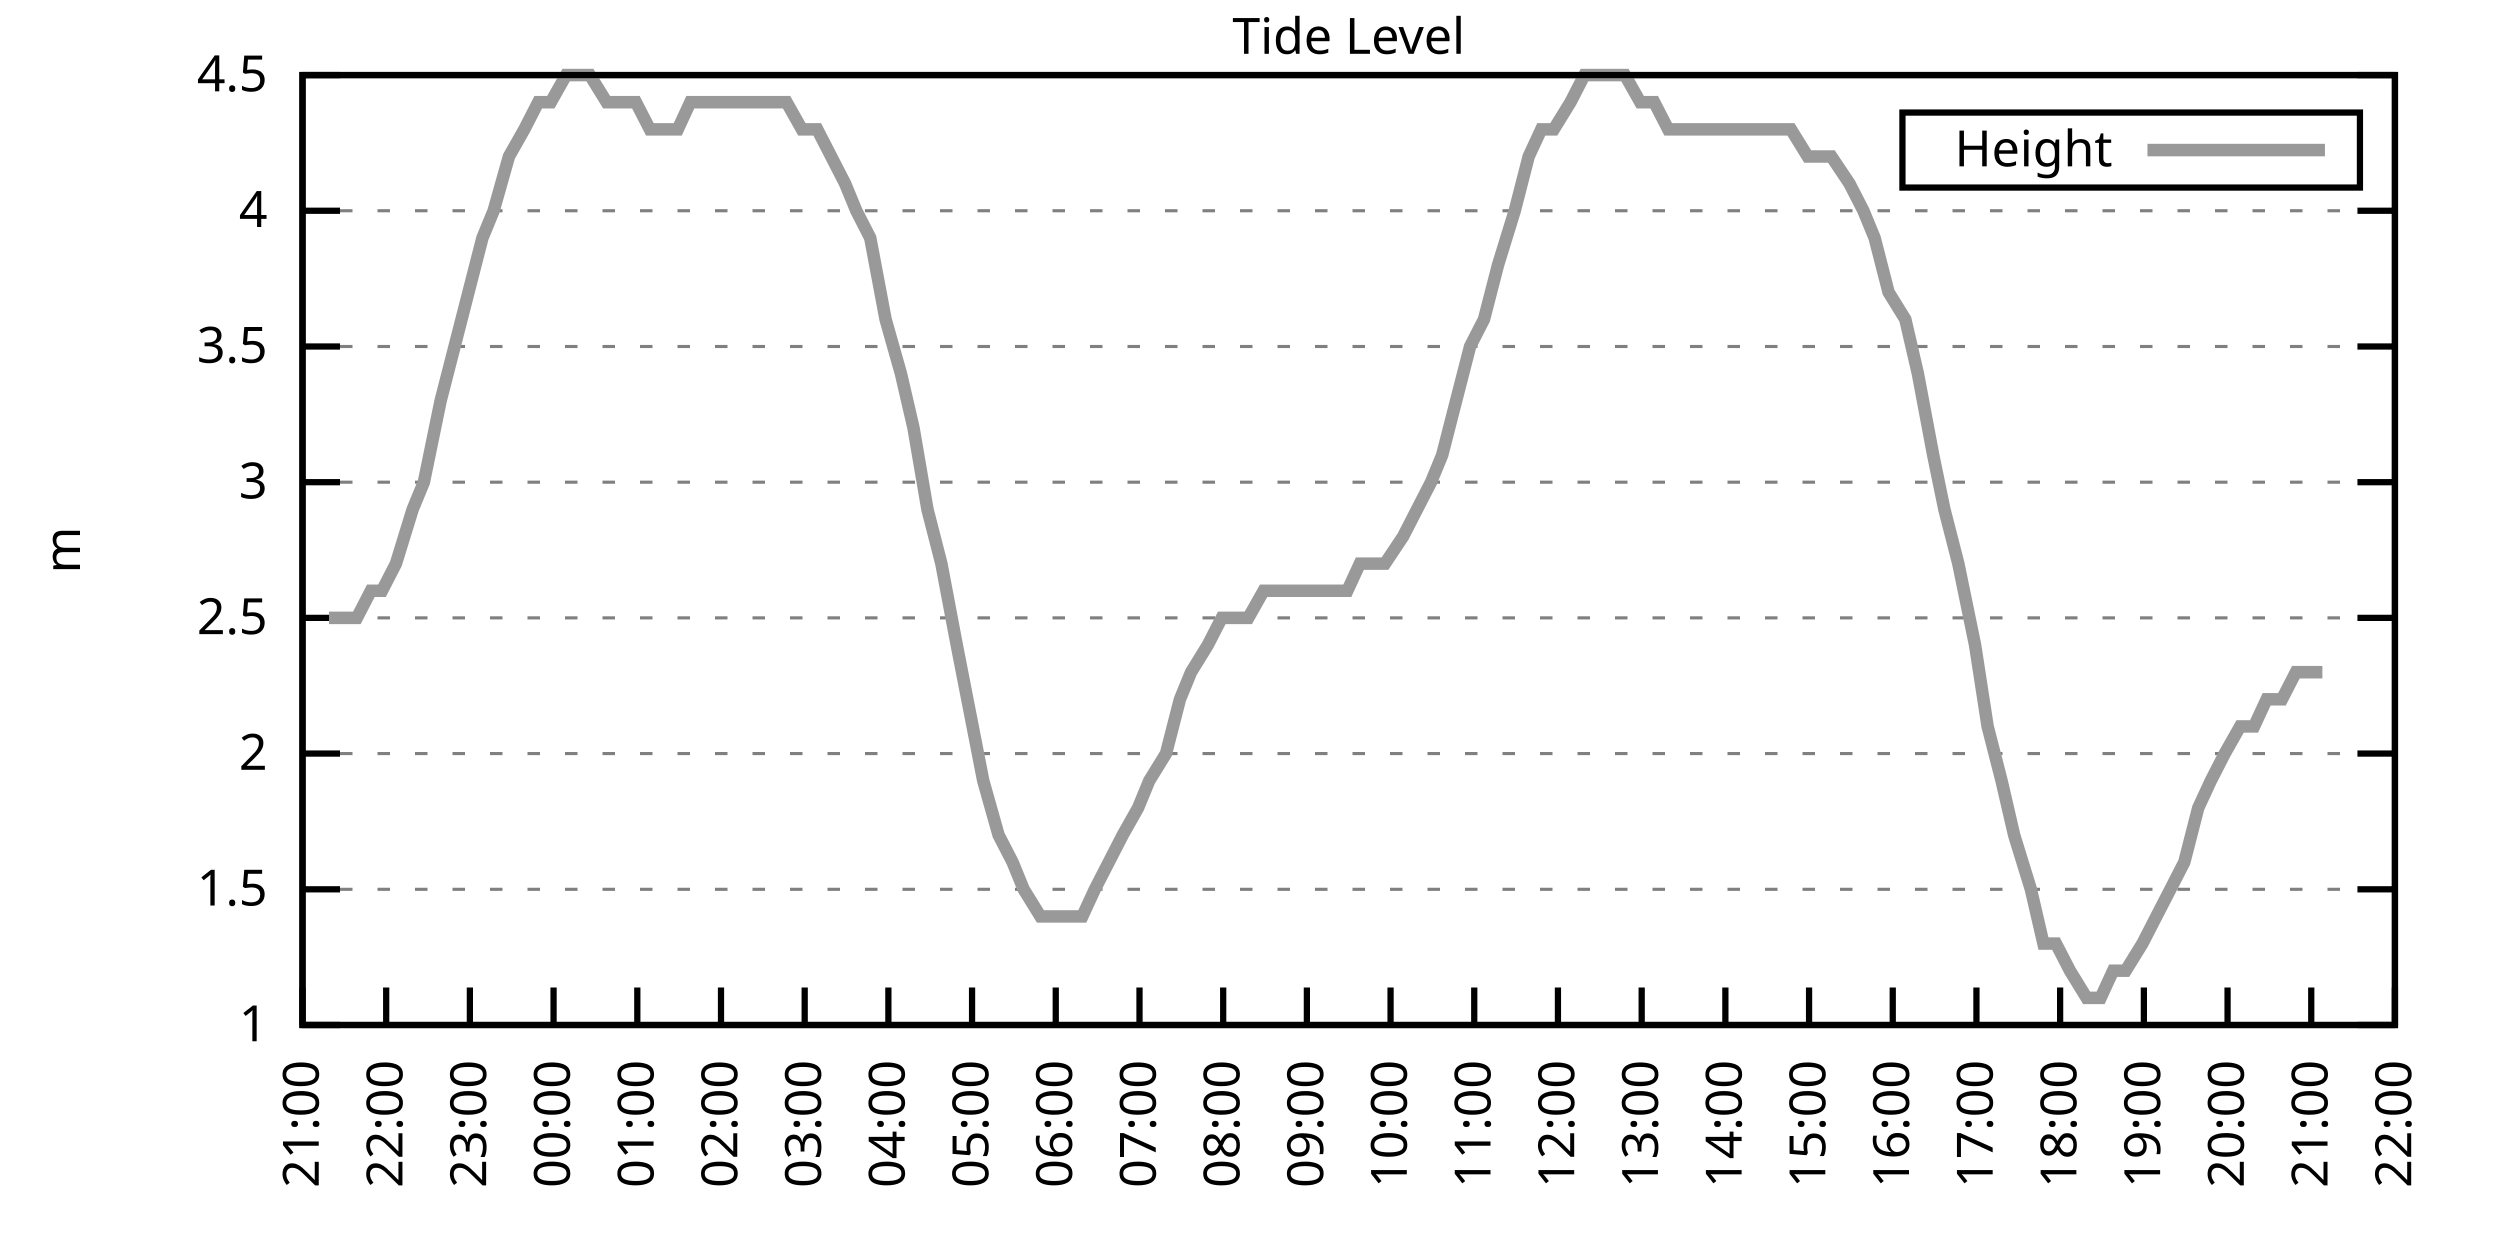
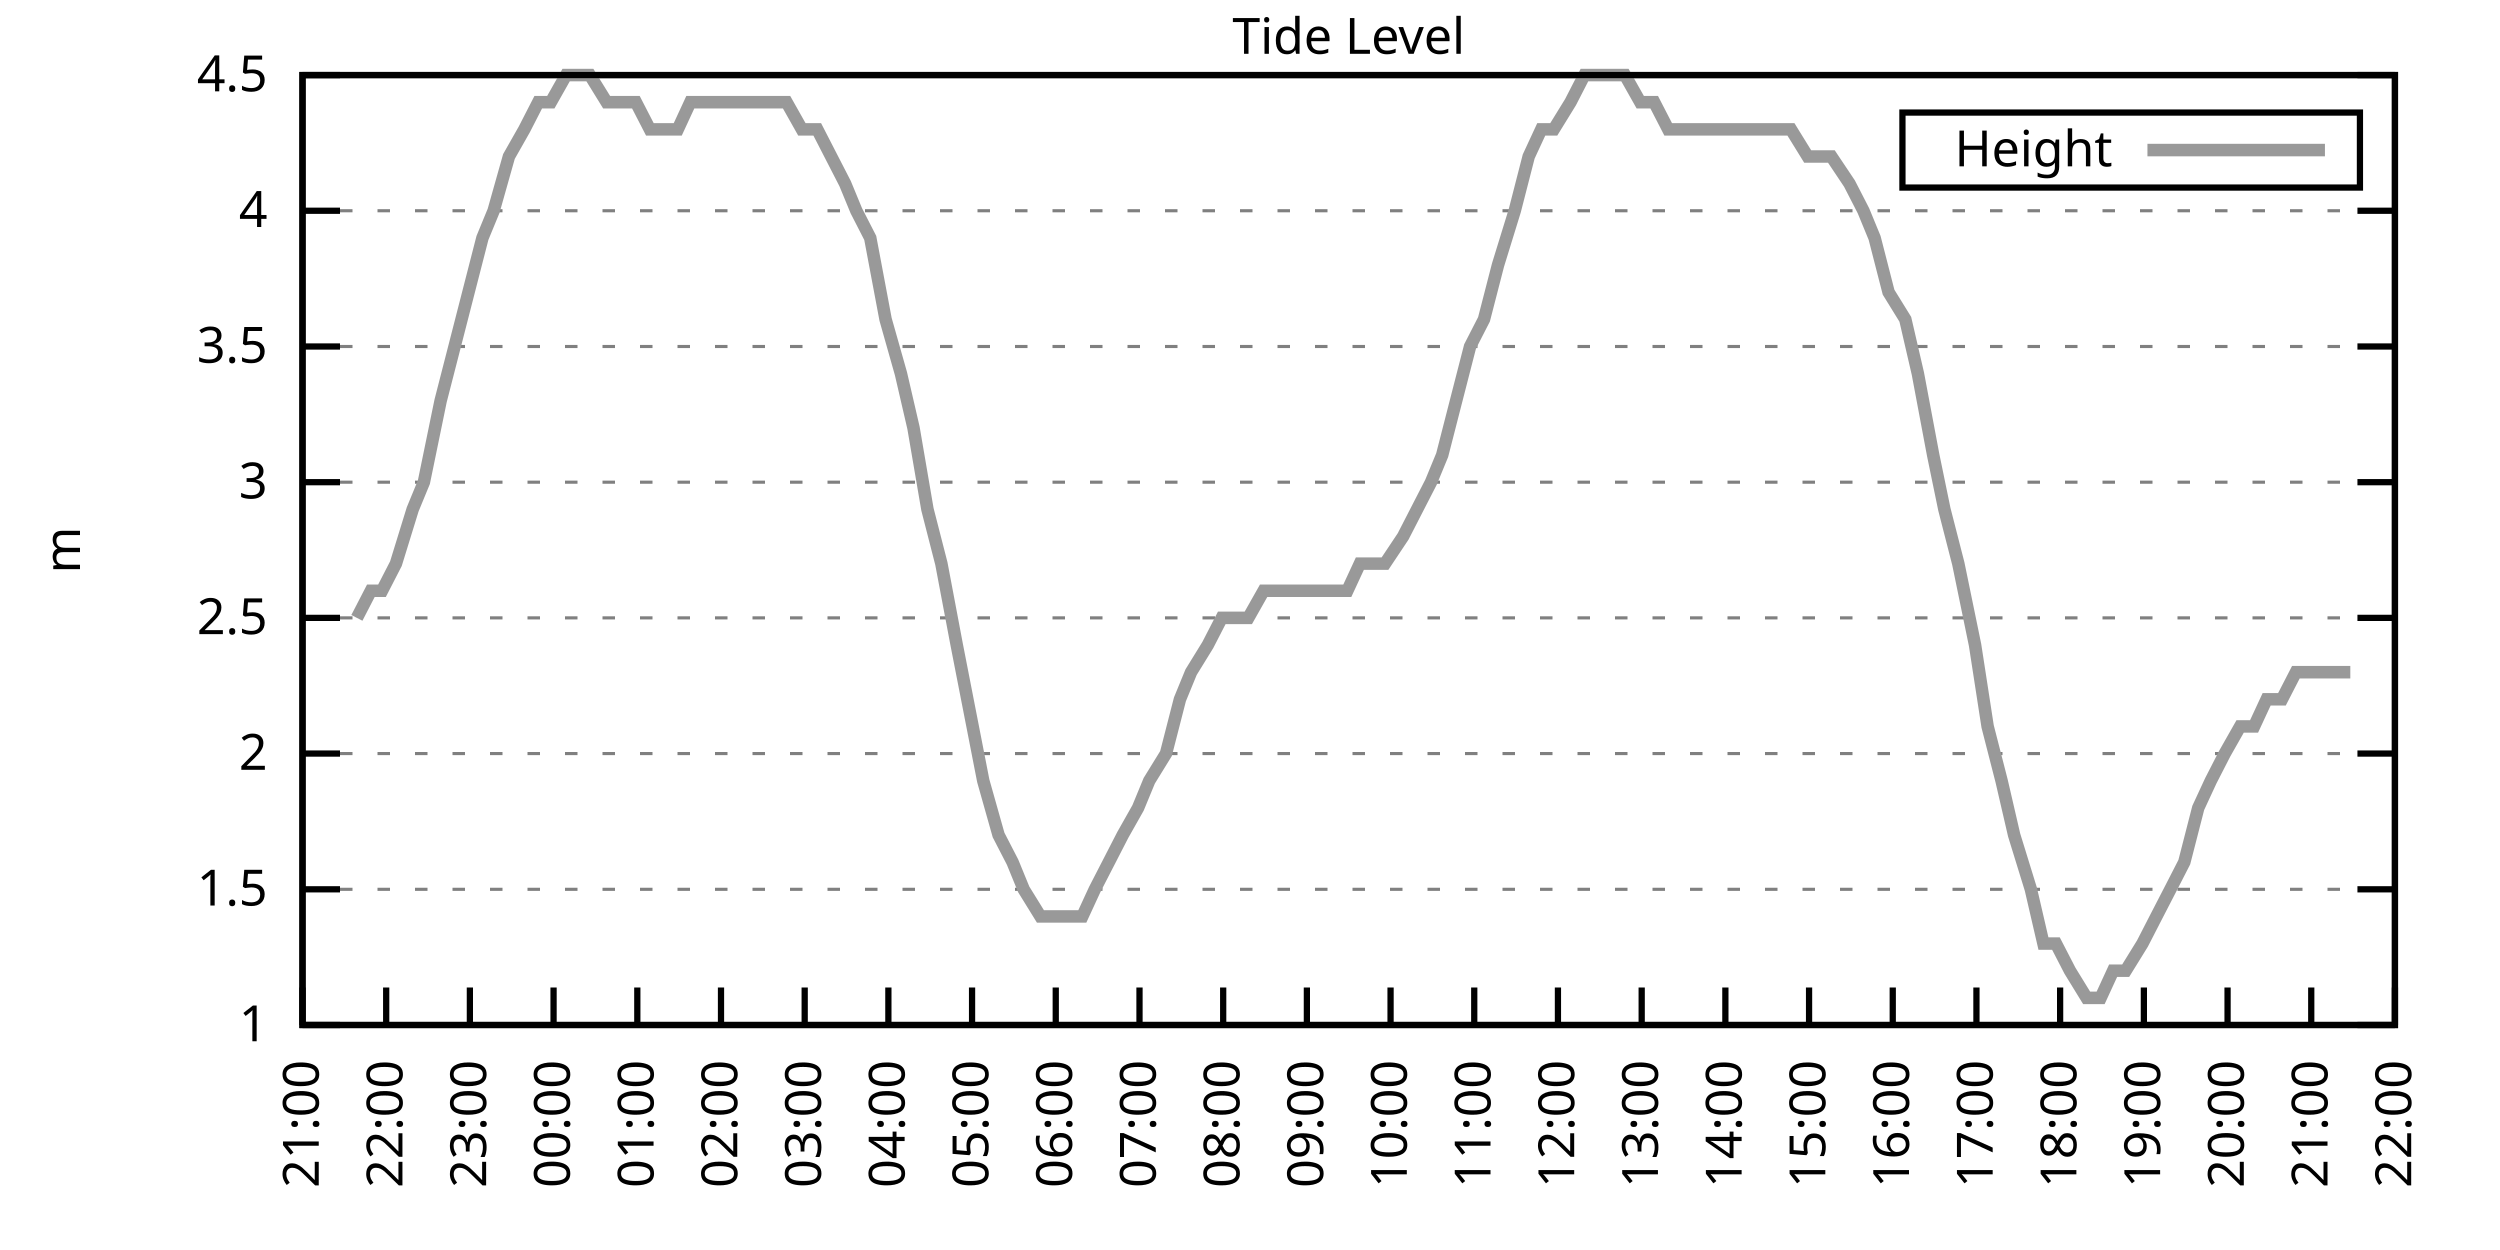
<svg xmlns="http://www.w3.org/2000/svg" xmlns:xlink="http://www.w3.org/1999/xlink" width="400" height="200" viewBox="0 0 400 200">
  <g id="gnuplot_canvas">
    <rect x="0" y="0" width="400" height="200" fill="none" />
    <defs>
      <circle id="gpDot" r="0.5" stroke-width="0.5" stroke="currentColor" />
      <path id="gpPt0" stroke-width="0.333" stroke="currentColor" d="M-1,0 h2 M0,-1 v2" />
      <path id="gpPt1" stroke-width="0.333" stroke="currentColor" d="M-1,-1 L1,1 M1,-1 L-1,1" />
      <path id="gpPt2" stroke-width="0.333" stroke="currentColor" d="M-1,0 L1,0 M0,-1 L0,1 M-1,-1 L1,1 M-1,1 L1,-1" />
      <rect id="gpPt3" stroke-width="0.333" stroke="currentColor" x="-1" y="-1" width="2" height="2" />
      <rect id="gpPt4" stroke-width="0.333" stroke="currentColor" fill="currentColor" x="-1" y="-1" width="2" height="2" />
      <circle id="gpPt5" stroke-width="0.333" stroke="currentColor" cx="0" cy="0" r="1" />
      <use xlink:href="#gpPt5" id="gpPt6" fill="currentColor" stroke="none" />
      <path id="gpPt7" stroke-width="0.333" stroke="currentColor" d="M0,-1.33 L-1.33,0.67 L1.33,0.67 z" />
      <use xlink:href="#gpPt7" id="gpPt8" fill="currentColor" stroke="none" />
      <use xlink:href="#gpPt7" id="gpPt9" stroke="currentColor" transform="rotate(180)" />
      <use xlink:href="#gpPt9" id="gpPt10" fill="currentColor" stroke="none" />
      <use xlink:href="#gpPt3" id="gpPt11" stroke="currentColor" transform="rotate(45)" />
      <use xlink:href="#gpPt11" id="gpPt12" fill="currentColor" stroke="none" />
      <path id="gpPt13" stroke-width="0.333" stroke="currentColor" d="M0,1.330 L1.265,0.411 L0.782,-1.067 L-0.782,-1.076 L-1.265,0.411 z" />
      <use xlink:href="#gpPt13" id="gpPt14" fill="currentColor" stroke="none" />
      <filter id="textbox" filterUnits="objectBoundingBox" x="0" y="0" height="1" width="1">
        <feFlood flood-color="white" flood-opacity="1" result="bgnd" />
        <feComposite in="SourceGraphic" in2="bgnd" operator="atop" />
      </filter>
      <filter id="greybox" filterUnits="objectBoundingBox" x="0" y="0" height="1" width="1">
        <feFlood flood-color="lightgrey" flood-opacity="1" result="grey" />
        <feComposite in="SourceGraphic" in2="grey" operator="atop" />
      </filter>
    </defs>
    <g fill="none" color="white" stroke="currentColor" stroke-width="1.00" stroke-linecap="butt" stroke-linejoin="miter">
</g>
    <g fill="none" color="black" stroke="currentColor" stroke-width="1.00" stroke-linecap="butt" stroke-linejoin="miter">
      <g stroke="none" shape-rendering="crispEdges">
        <polygon fill="rgb(255, 255, 255)" points="48.40,164.00 383.18,164.00 383.18,12.02 48.40,12.02 " />
      </g>
    </g>
    <g fill="none" color="black" stroke="currentColor" stroke-width="1.00" stroke-linecap="butt" stroke-linejoin="miter">
</g>
    <g fill="none" color="black" stroke="black" stroke-width="0.50" stroke-linecap="butt" stroke-linejoin="miter">
</g>
    <g fill="none" color="gray" stroke="currentColor" stroke-width="0.50" stroke-linecap="butt" stroke-linejoin="miter">
      <path stroke="gray" stroke-dasharray="2,4" class="gridline" d="M48.40,164.00 L383.19,164.00  " />
    </g>
    <g fill="none" color="gray" stroke="gray" stroke-width="1.00" stroke-linecap="butt" stroke-linejoin="miter">
</g>
    <g fill="none" color="black" stroke="currentColor" stroke-width="1.00" stroke-linecap="butt" stroke-linejoin="miter">
      <path stroke="black" d="M48.40,164.00 L54.40,164.00 M383.19,164.00 L377.19,164.00  " />
      <g transform="translate(42.80,166.60)" stroke="none" fill="black" font-family="Sans" font-size="8.00" text-anchor="end">
        <text>
          <tspan font-family="Sans"> 1</tspan>
        </text>
      </g>
    </g>
    <g fill="none" color="black" stroke="currentColor" stroke-width="1.00" stroke-linecap="butt" stroke-linejoin="miter">
</g>
    <g fill="none" color="black" stroke="black" stroke-width="0.50" stroke-linecap="butt" stroke-linejoin="miter">
</g>
    <g fill="none" color="gray" stroke="currentColor" stroke-width="0.50" stroke-linecap="butt" stroke-linejoin="miter">
      <path stroke="gray" stroke-dasharray="2,4" class="gridline" d="M48.40,142.29 L383.19,142.29  " />
    </g>
    <g fill="none" color="gray" stroke="gray" stroke-width="1.00" stroke-linecap="butt" stroke-linejoin="miter">
</g>
    <g fill="none" color="black" stroke="currentColor" stroke-width="1.00" stroke-linecap="butt" stroke-linejoin="miter">
      <path stroke="black" d="M48.40,142.29 L54.40,142.29 M383.19,142.29 L377.19,142.29  " />
      <g transform="translate(42.80,144.89)" stroke="none" fill="black" font-family="Sans" font-size="8.00" text-anchor="end">
        <text>
          <tspan font-family="Sans"> 1.5</tspan>
        </text>
      </g>
    </g>
    <g fill="none" color="black" stroke="currentColor" stroke-width="1.00" stroke-linecap="butt" stroke-linejoin="miter">
</g>
    <g fill="none" color="black" stroke="black" stroke-width="0.50" stroke-linecap="butt" stroke-linejoin="miter">
</g>
    <g fill="none" color="gray" stroke="currentColor" stroke-width="0.50" stroke-linecap="butt" stroke-linejoin="miter">
      <path stroke="gray" stroke-dasharray="2,4" class="gridline" d="M48.40,120.57 L383.19,120.57  " />
    </g>
    <g fill="none" color="gray" stroke="gray" stroke-width="1.00" stroke-linecap="butt" stroke-linejoin="miter">
</g>
    <g fill="none" color="black" stroke="currentColor" stroke-width="1.00" stroke-linecap="butt" stroke-linejoin="miter">
      <path stroke="black" d="M48.40,120.57 L54.40,120.57 M383.19,120.57 L377.19,120.57  " />
      <g transform="translate(42.80,123.17)" stroke="none" fill="black" font-family="Sans" font-size="8.00" text-anchor="end">
        <text>
          <tspan font-family="Sans"> 2</tspan>
        </text>
      </g>
    </g>
    <g fill="none" color="black" stroke="currentColor" stroke-width="1.00" stroke-linecap="butt" stroke-linejoin="miter">
</g>
    <g fill="none" color="black" stroke="black" stroke-width="0.50" stroke-linecap="butt" stroke-linejoin="miter">
</g>
    <g fill="none" color="gray" stroke="currentColor" stroke-width="0.50" stroke-linecap="butt" stroke-linejoin="miter">
      <path stroke="gray" stroke-dasharray="2,4" class="gridline" d="M48.40,98.86 L383.19,98.86  " />
    </g>
    <g fill="none" color="gray" stroke="gray" stroke-width="1.00" stroke-linecap="butt" stroke-linejoin="miter">
</g>
    <g fill="none" color="black" stroke="currentColor" stroke-width="1.00" stroke-linecap="butt" stroke-linejoin="miter">
      <path stroke="black" d="M48.40,98.86 L54.40,98.86 M383.19,98.86 L377.19,98.86  " />
      <g transform="translate(42.80,101.46)" stroke="none" fill="black" font-family="Sans" font-size="8.00" text-anchor="end">
        <text>
          <tspan font-family="Sans"> 2.5</tspan>
        </text>
      </g>
    </g>
    <g fill="none" color="black" stroke="currentColor" stroke-width="1.00" stroke-linecap="butt" stroke-linejoin="miter">
</g>
    <g fill="none" color="black" stroke="black" stroke-width="0.50" stroke-linecap="butt" stroke-linejoin="miter">
</g>
    <g fill="none" color="gray" stroke="currentColor" stroke-width="0.50" stroke-linecap="butt" stroke-linejoin="miter">
      <path stroke="gray" stroke-dasharray="2,4" class="gridline" d="M48.40,77.15 L383.19,77.15  " />
    </g>
    <g fill="none" color="gray" stroke="gray" stroke-width="1.00" stroke-linecap="butt" stroke-linejoin="miter">
</g>
    <g fill="none" color="black" stroke="currentColor" stroke-width="1.00" stroke-linecap="butt" stroke-linejoin="miter">
      <path stroke="black" d="M48.40,77.15 L54.40,77.15 M383.19,77.15 L377.19,77.15  " />
      <g transform="translate(42.80,79.75)" stroke="none" fill="black" font-family="Sans" font-size="8.00" text-anchor="end">
        <text>
          <tspan font-family="Sans"> 3</tspan>
        </text>
      </g>
    </g>
    <g fill="none" color="black" stroke="currentColor" stroke-width="1.00" stroke-linecap="butt" stroke-linejoin="miter">
</g>
    <g fill="none" color="black" stroke="black" stroke-width="0.50" stroke-linecap="butt" stroke-linejoin="miter">
</g>
    <g fill="none" color="gray" stroke="currentColor" stroke-width="0.50" stroke-linecap="butt" stroke-linejoin="miter">
      <path stroke="gray" stroke-dasharray="2,4" class="gridline" d="M48.40,55.44 L383.19,55.44  " />
    </g>
    <g fill="none" color="gray" stroke="gray" stroke-width="1.00" stroke-linecap="butt" stroke-linejoin="miter">
</g>
    <g fill="none" color="black" stroke="currentColor" stroke-width="1.00" stroke-linecap="butt" stroke-linejoin="miter">
      <path stroke="black" d="M48.40,55.44 L54.40,55.44 M383.19,55.44 L377.19,55.44  " />
      <g transform="translate(42.80,58.04)" stroke="none" fill="black" font-family="Sans" font-size="8.00" text-anchor="end">
        <text>
          <tspan font-family="Sans"> 3.5</tspan>
        </text>
      </g>
    </g>
    <g fill="none" color="black" stroke="currentColor" stroke-width="1.00" stroke-linecap="butt" stroke-linejoin="miter">
</g>
    <g fill="none" color="black" stroke="black" stroke-width="0.50" stroke-linecap="butt" stroke-linejoin="miter">
</g>
    <g fill="none" color="gray" stroke="currentColor" stroke-width="0.50" stroke-linecap="butt" stroke-linejoin="miter">
      <path stroke="gray" stroke-dasharray="2,4" class="gridline" d="M48.40,33.72 L383.19,33.72  " />
    </g>
    <g fill="none" color="gray" stroke="gray" stroke-width="1.00" stroke-linecap="butt" stroke-linejoin="miter">
</g>
    <g fill="none" color="black" stroke="currentColor" stroke-width="1.00" stroke-linecap="butt" stroke-linejoin="miter">
      <path stroke="black" d="M48.40,33.72 L54.40,33.72 M383.19,33.72 L377.19,33.72  " />
      <g transform="translate(42.80,36.32)" stroke="none" fill="black" font-family="Sans" font-size="8.00" text-anchor="end">
        <text>
          <tspan font-family="Sans"> 4</tspan>
        </text>
      </g>
    </g>
    <g fill="none" color="black" stroke="currentColor" stroke-width="1.00" stroke-linecap="butt" stroke-linejoin="miter">
</g>
    <g fill="none" color="black" stroke="black" stroke-width="0.50" stroke-linecap="butt" stroke-linejoin="miter">
</g>
    <g fill="none" color="gray" stroke="currentColor" stroke-width="0.50" stroke-linecap="butt" stroke-linejoin="miter">
      <path stroke="gray" stroke-dasharray="2,4" class="gridline" d="M48.40,12.01 L383.19,12.01  " />
    </g>
    <g fill="none" color="gray" stroke="gray" stroke-width="1.00" stroke-linecap="butt" stroke-linejoin="miter">
</g>
    <g fill="none" color="black" stroke="currentColor" stroke-width="1.00" stroke-linecap="butt" stroke-linejoin="miter">
      <path stroke="black" d="M48.40,12.01 L54.40,12.01 M383.19,12.01 L377.19,12.01  " />
      <g transform="translate(42.80,14.61)" stroke="none" fill="black" font-family="Sans" font-size="8.00" text-anchor="end">
        <text>
          <tspan font-family="Sans"> 4.5</tspan>
        </text>
      </g>
    </g>
    <g fill="none" color="black" stroke="currentColor" stroke-width="1.00" stroke-linecap="butt" stroke-linejoin="miter">
      <path stroke="black" d="M48.40,164.00 L48.40,158.00  " />
      <g transform="translate(51.00,169.60) rotate(270.00)" stroke="none" fill="black" font-family="Sans" font-size="8.00" text-anchor="end">
        <text>
          <tspan font-family="Sans">21:00</tspan>
        </text>
      </g>
    </g>
    <g fill="none" color="black" stroke="currentColor" stroke-width="1.00" stroke-linecap="butt" stroke-linejoin="miter">
      <path stroke="black" d="M61.79,164.00 L61.79,158.00  " />
      <g transform="translate(64.39,169.60) rotate(270.00)" stroke="none" fill="black" font-family="Sans" font-size="8.00" text-anchor="end">
        <text>
          <tspan font-family="Sans">22:00</tspan>
        </text>
      </g>
    </g>
    <g fill="none" color="black" stroke="currentColor" stroke-width="1.00" stroke-linecap="butt" stroke-linejoin="miter">
      <path stroke="black" d="M75.18,164.00 L75.18,158.00  " />
      <g transform="translate(77.78,169.60) rotate(270.00)" stroke="none" fill="black" font-family="Sans" font-size="8.00" text-anchor="end">
        <text>
          <tspan font-family="Sans">23:00</tspan>
        </text>
      </g>
    </g>
    <g fill="none" color="black" stroke="currentColor" stroke-width="1.00" stroke-linecap="butt" stroke-linejoin="miter">
      <path stroke="black" d="M88.57,164.00 L88.57,158.00  " />
      <g transform="translate(91.17,169.60) rotate(270.00)" stroke="none" fill="black" font-family="Sans" font-size="8.00" text-anchor="end">
        <text>
          <tspan font-family="Sans">00:00</tspan>
        </text>
      </g>
    </g>
    <g fill="none" color="black" stroke="currentColor" stroke-width="1.00" stroke-linecap="butt" stroke-linejoin="miter">
      <path stroke="black" d="M101.97,164.00 L101.97,158.00  " />
      <g transform="translate(104.57,169.60) rotate(270.00)" stroke="none" fill="black" font-family="Sans" font-size="8.00" text-anchor="end">
        <text>
          <tspan font-family="Sans">01:00</tspan>
        </text>
      </g>
    </g>
    <g fill="none" color="black" stroke="currentColor" stroke-width="1.00" stroke-linecap="butt" stroke-linejoin="miter">
      <path stroke="black" d="M115.36,164.00 L115.36,158.00  " />
      <g transform="translate(117.96,169.60) rotate(270.00)" stroke="none" fill="black" font-family="Sans" font-size="8.00" text-anchor="end">
        <text>
          <tspan font-family="Sans">02:00</tspan>
        </text>
      </g>
    </g>
    <g fill="none" color="black" stroke="currentColor" stroke-width="1.00" stroke-linecap="butt" stroke-linejoin="miter">
      <path stroke="black" d="M128.75,164.00 L128.75,158.00  " />
      <g transform="translate(131.35,169.60) rotate(270.00)" stroke="none" fill="black" font-family="Sans" font-size="8.00" text-anchor="end">
        <text>
          <tspan font-family="Sans">03:00</tspan>
        </text>
      </g>
    </g>
    <g fill="none" color="black" stroke="currentColor" stroke-width="1.00" stroke-linecap="butt" stroke-linejoin="miter">
      <path stroke="black" d="M142.14,164.00 L142.14,158.00  " />
      <g transform="translate(144.74,169.60) rotate(270.00)" stroke="none" fill="black" font-family="Sans" font-size="8.00" text-anchor="end">
        <text>
          <tspan font-family="Sans">04:00</tspan>
        </text>
      </g>
    </g>
    <g fill="none" color="black" stroke="currentColor" stroke-width="1.00" stroke-linecap="butt" stroke-linejoin="miter">
      <path stroke="black" d="M155.53,164.00 L155.53,158.00  " />
      <g transform="translate(158.13,169.60) rotate(270.00)" stroke="none" fill="black" font-family="Sans" font-size="8.00" text-anchor="end">
        <text>
          <tspan font-family="Sans">05:00</tspan>
        </text>
      </g>
    </g>
    <g fill="none" color="black" stroke="currentColor" stroke-width="1.00" stroke-linecap="butt" stroke-linejoin="miter">
      <path stroke="black" d="M168.92,164.00 L168.92,158.00  " />
      <g transform="translate(171.52,169.60) rotate(270.00)" stroke="none" fill="black" font-family="Sans" font-size="8.00" text-anchor="end">
        <text>
          <tspan font-family="Sans">06:00</tspan>
        </text>
      </g>
    </g>
    <g fill="none" color="black" stroke="currentColor" stroke-width="1.00" stroke-linecap="butt" stroke-linejoin="miter">
      <path stroke="black" d="M182.32,164.00 L182.32,158.00  " />
      <g transform="translate(184.92,169.60) rotate(270.00)" stroke="none" fill="black" font-family="Sans" font-size="8.00" text-anchor="end">
        <text>
          <tspan font-family="Sans">07:00</tspan>
        </text>
      </g>
    </g>
    <g fill="none" color="black" stroke="currentColor" stroke-width="1.00" stroke-linecap="butt" stroke-linejoin="miter">
      <path stroke="black" d="M195.71,164.00 L195.71,158.00  " />
      <g transform="translate(198.31,169.60) rotate(270.00)" stroke="none" fill="black" font-family="Sans" font-size="8.00" text-anchor="end">
        <text>
          <tspan font-family="Sans">08:00</tspan>
        </text>
      </g>
    </g>
    <g fill="none" color="black" stroke="currentColor" stroke-width="1.00" stroke-linecap="butt" stroke-linejoin="miter">
      <path stroke="black" d="M209.10,164.00 L209.10,158.00  " />
      <g transform="translate(211.70,169.60) rotate(270.00)" stroke="none" fill="black" font-family="Sans" font-size="8.00" text-anchor="end">
        <text>
          <tspan font-family="Sans">09:00</tspan>
        </text>
      </g>
    </g>
    <g fill="none" color="black" stroke="currentColor" stroke-width="1.00" stroke-linecap="butt" stroke-linejoin="miter">
      <path stroke="black" d="M222.49,164.00 L222.49,158.00  " />
      <g transform="translate(225.09,169.60) rotate(270.00)" stroke="none" fill="black" font-family="Sans" font-size="8.00" text-anchor="end">
        <text>
          <tspan font-family="Sans">10:00</tspan>
        </text>
      </g>
    </g>
    <g fill="none" color="black" stroke="currentColor" stroke-width="1.00" stroke-linecap="butt" stroke-linejoin="miter">
      <path stroke="black" d="M235.88,164.00 L235.88,158.00  " />
      <g transform="translate(238.48,169.60) rotate(270.00)" stroke="none" fill="black" font-family="Sans" font-size="8.00" text-anchor="end">
        <text>
          <tspan font-family="Sans">11:00</tspan>
        </text>
      </g>
    </g>
    <g fill="none" color="black" stroke="currentColor" stroke-width="1.00" stroke-linecap="butt" stroke-linejoin="miter">
      <path stroke="black" d="M249.27,164.00 L249.27,158.00  " />
      <g transform="translate(251.87,169.60) rotate(270.00)" stroke="none" fill="black" font-family="Sans" font-size="8.00" text-anchor="end">
        <text>
          <tspan font-family="Sans">12:00</tspan>
        </text>
      </g>
    </g>
    <g fill="none" color="black" stroke="currentColor" stroke-width="1.00" stroke-linecap="butt" stroke-linejoin="miter">
      <path stroke="black" d="M262.67,164.00 L262.67,158.00  " />
      <g transform="translate(265.27,169.60) rotate(270.00)" stroke="none" fill="black" font-family="Sans" font-size="8.00" text-anchor="end">
        <text>
          <tspan font-family="Sans">13:00</tspan>
        </text>
      </g>
    </g>
    <g fill="none" color="black" stroke="currentColor" stroke-width="1.00" stroke-linecap="butt" stroke-linejoin="miter">
      <path stroke="black" d="M276.06,164.00 L276.06,158.00  " />
      <g transform="translate(278.66,169.60) rotate(270.00)" stroke="none" fill="black" font-family="Sans" font-size="8.00" text-anchor="end">
        <text>
          <tspan font-family="Sans">14:00</tspan>
        </text>
      </g>
    </g>
    <g fill="none" color="black" stroke="currentColor" stroke-width="1.00" stroke-linecap="butt" stroke-linejoin="miter">
      <path stroke="black" d="M289.45,164.00 L289.45,158.00  " />
      <g transform="translate(292.05,169.60) rotate(270.00)" stroke="none" fill="black" font-family="Sans" font-size="8.00" text-anchor="end">
        <text>
          <tspan font-family="Sans">15:00</tspan>
        </text>
      </g>
    </g>
    <g fill="none" color="black" stroke="currentColor" stroke-width="1.00" stroke-linecap="butt" stroke-linejoin="miter">
      <path stroke="black" d="M302.84,164.00 L302.84,158.00  " />
      <g transform="translate(305.44,169.60) rotate(270.00)" stroke="none" fill="black" font-family="Sans" font-size="8.00" text-anchor="end">
        <text>
          <tspan font-family="Sans">16:00</tspan>
        </text>
      </g>
    </g>
    <g fill="none" color="black" stroke="currentColor" stroke-width="1.00" stroke-linecap="butt" stroke-linejoin="miter">
      <path stroke="black" d="M316.23,164.00 L316.23,158.00  " />
      <g transform="translate(318.83,169.60) rotate(270.00)" stroke="none" fill="black" font-family="Sans" font-size="8.00" text-anchor="end">
        <text>
          <tspan font-family="Sans">17:00</tspan>
        </text>
      </g>
    </g>
    <g fill="none" color="black" stroke="currentColor" stroke-width="1.00" stroke-linecap="butt" stroke-linejoin="miter">
      <path stroke="black" d="M329.62,164.00 L329.62,158.00  " />
      <g transform="translate(332.22,169.60) rotate(270.00)" stroke="none" fill="black" font-family="Sans" font-size="8.00" text-anchor="end">
        <text>
          <tspan font-family="Sans">18:00</tspan>
        </text>
      </g>
    </g>
    <g fill="none" color="black" stroke="currentColor" stroke-width="1.00" stroke-linecap="butt" stroke-linejoin="miter">
      <path stroke="black" d="M343.02,164.00 L343.02,158.00  " />
      <g transform="translate(345.62,169.60) rotate(270.00)" stroke="none" fill="black" font-family="Sans" font-size="8.00" text-anchor="end">
        <text>
          <tspan font-family="Sans">19:00</tspan>
        </text>
      </g>
    </g>
    <g fill="none" color="black" stroke="currentColor" stroke-width="1.00" stroke-linecap="butt" stroke-linejoin="miter">
      <path stroke="black" d="M356.41,164.00 L356.41,158.00  " />
      <g transform="translate(359.01,169.60) rotate(270.00)" stroke="none" fill="black" font-family="Sans" font-size="8.00" text-anchor="end">
        <text>
          <tspan font-family="Sans">20:00</tspan>
        </text>
      </g>
    </g>
    <g fill="none" color="black" stroke="currentColor" stroke-width="1.00" stroke-linecap="butt" stroke-linejoin="miter">
      <path stroke="black" d="M369.80,164.00 L369.80,158.00  " />
      <g transform="translate(372.40,169.60) rotate(270.00)" stroke="none" fill="black" font-family="Sans" font-size="8.00" text-anchor="end">
        <text>
          <tspan font-family="Sans">21:00</tspan>
        </text>
      </g>
    </g>
    <g fill="none" color="black" stroke="currentColor" stroke-width="1.00" stroke-linecap="butt" stroke-linejoin="miter">
      <path stroke="black" d="M383.19,164.00 L383.19,158.00  " />
      <g transform="translate(385.79,169.60) rotate(270.00)" stroke="none" fill="black" font-family="Sans" font-size="8.00" text-anchor="end">
        <text>
          <tspan font-family="Sans">22:00</tspan>
        </text>
      </g>
    </g>
    <g fill="none" color="black" stroke="currentColor" stroke-width="1.00" stroke-linecap="butt" stroke-linejoin="miter">
</g>
    <g fill="none" color="black" stroke="currentColor" stroke-width="1.00" stroke-linecap="butt" stroke-linejoin="miter">
      <path stroke="black" d="M48.40,12.01 L48.40,164.00 L383.19,164.00 L383.19,12.01 L48.40,12.01 Z  " />
    </g>
    <g fill="none" color="black" stroke="currentColor" stroke-width="1.00" stroke-linecap="butt" stroke-linejoin="miter">
</g>
    <g fill="none" color="black" stroke="currentColor" stroke-width="1.00" stroke-linecap="butt" stroke-linejoin="miter">
      <path stroke="black" d="M304.39,30.01 L304.39,18.01 L377.59,18.01 L377.59,30.01 L304.39,30.01 Z  " />
    </g>
    <g id="Tide_level_plot_1">
      <g fill="none" color="white" stroke="black" stroke-width="2.00" stroke-linecap="butt" stroke-linejoin="miter">
</g>
      <g fill="none" color="black" stroke="currentColor" stroke-width="2.00" stroke-linecap="butt" stroke-linejoin="miter">
        <g transform="translate(337.99,26.61)" stroke="none" fill="black" font-family="Sans" font-size="8.00" text-anchor="end">
          <text>
            <tspan font-family="Sans">Height</tspan>
          </text>
        </g>
      </g>
      <g fill="none" color="black" stroke="currentColor" stroke-width="2.00" stroke-linecap="butt" stroke-linejoin="miter">
-         <path stroke="rgb(153, 153, 153)" d="M343.59,24.01 L371.99,24.01 M52.64,98.86 L54.65,98.86 L57.10,98.86 L59.34,94.52 L61.12,94.52 L63.35,90.18   L66.03,81.49 L67.82,77.15 L70.50,64.12 L72.73,55.44 L74.96,46.75 L77.19,38.07 L78.98,33.72 L81.43,25.04   L83.89,20.70 L86.12,16.35 L88.13,16.35 L90.58,12.01 L92.82,12.01 L94.38,12.01 L97.06,16.35 L101.74,16.35   L103.98,20.70 L105.98,20.70 L108.44,20.70 L110.45,16.35 L112.90,16.35 L114.91,16.35 L117.14,16.35 L119.60,16.35   L121.83,16.35 L124.06,16.35 L125.85,16.35 L128.30,20.70 L130.76,20.70 L132.99,25.04 L135.22,29.38 L137.01,33.72   L139.24,38.07 L141.69,51.09 L144.15,59.78 L146.16,68.46 L148.39,81.49 L150.62,90.18 L153.08,103.20 L157.32,124.92   L159.77,133.60 L162.01,137.94 L163.79,142.29 L166.47,146.63 L168.48,146.63 L170.49,146.63 L173.17,146.63 L175.17,142.29   L177.41,137.94 L179.64,133.60 L182.09,129.26 L183.88,124.92 L186.56,120.57 L188.79,111.89 L190.57,107.55 L193.25,103.20   L195.48,98.86 L197.72,98.86 L199.73,98.86 L202.18,94.52 L203.97,94.52 L206.64,94.52 L208.65,94.52 L210.66,94.52   L212.89,94.52 L215.57,94.52 L217.58,90.18 L219.81,90.18 L221.60,90.18 L224.50,85.83 L226.73,81.49 L228.96,77.15   L230.75,72.81 L232.98,64.12 L235.21,55.44 L237.44,51.09 L239.68,42.41 L242.36,33.72 L244.59,25.04 L246.60,20.70   L248.60,20.70 L251.28,16.35 L253.51,12.01 L255.30,12.01 L257.98,12.01 L259.99,12.01 L262.44,16.35 L264.67,16.35   L266.91,20.70 L268.92,20.70 L270.92,20.70 L273.60,20.70 L275.83,20.70 L278.07,20.70 L280.30,20.70 L282.31,20.70   L284.32,20.70 L286.55,20.70 L289.23,25.04 L291.46,25.04 L293.02,25.04 L295.92,29.38 L298.15,33.72 L299.94,38.07   L302.17,46.75 L304.85,51.09 L306.86,59.78 L309.31,72.81 L311.10,81.49 L313.33,90.18 L316.01,103.20 L318.02,116.23   L320.25,124.92 L322.26,133.60 L324.94,142.29 L326.95,150.97 L328.95,150.97 L331.19,155.31 L333.86,159.66 L336.10,159.66   L338.10,155.31 L340.11,155.31 L342.79,150.97 L345.02,146.63 L347.26,142.29 L349.49,137.94 L351.72,129.26 L353.73,124.92   L355.96,120.57 L358.42,116.23 L360.65,116.23 L362.66,111.89 L365.11,111.89 L367.34,107.55 L369.35,107.55 L371.58,107.55    " />
+         <path stroke="rgb(153, 153, 153)" d="M343.59,24.01 L371.99,24.01 M57.10,98.86 L59.34,94.52 L61.12,94.52 L63.35,90.18 L66.03,81.49 L67.82,77.15   L70.50,64.12 L72.73,55.44 L74.96,46.75 L77.19,38.07 L78.98,33.72 L81.43,25.04 L83.89,20.70 L86.12,16.35   L88.13,16.35 L90.58,12.01 L92.82,12.01 L94.38,12.01 L97.06,16.35 L101.74,16.35 L103.98,20.70 L105.98,20.70   L108.44,20.70 L110.45,16.35 L112.90,16.35 L114.91,16.35 L117.14,16.35 L119.60,16.35 L121.83,16.35 L124.06,16.35   L125.85,16.35 L128.30,20.70 L130.76,20.70 L132.99,25.04 L135.22,29.38 L137.01,33.72 L139.24,38.07 L141.69,51.09   L144.15,59.78 L146.16,68.46 L148.39,81.49 L150.62,90.18 L153.08,103.20 L157.32,124.92 L159.77,133.60 L162.01,137.94   L163.79,142.29 L166.47,146.63 L168.48,146.63 L170.49,146.63 L173.17,146.63 L175.17,142.29 L177.41,137.94 L179.64,133.60   L182.09,129.26 L183.88,124.92 L186.56,120.57 L188.79,111.89 L190.57,107.55 L193.25,103.20 L195.48,98.86 L197.72,98.86   L199.73,98.86 L202.18,94.52 L203.97,94.52 L206.64,94.52 L208.65,94.52 L210.66,94.52 L212.89,94.52 L215.57,94.52   L217.58,90.18 L219.81,90.18 L221.60,90.18 L224.50,85.83 L226.73,81.49 L228.96,77.15 L230.75,72.81 L232.98,64.12   L235.21,55.44 L237.44,51.09 L239.68,42.41 L242.36,33.72 L244.59,25.04 L246.60,20.70 L248.60,20.70 L251.28,16.35   L253.51,12.01 L255.30,12.01 L257.98,12.01 L259.99,12.01 L262.44,16.35 L264.67,16.35 L266.91,20.70 L268.92,20.70   L270.92,20.70 L273.60,20.70 L275.83,20.70 L278.07,20.70 L280.30,20.70 L282.31,20.70 L284.32,20.70 L286.55,20.70   L289.23,25.04 L291.46,25.04 L293.02,25.04 L295.92,29.38 L298.15,33.72 L299.94,38.07 L302.17,46.75 L304.85,51.09   L306.86,59.78 L309.31,72.81 L311.10,81.49 L313.33,90.18 L316.01,103.20 L318.02,116.23 L320.25,124.92 L322.26,133.60   L324.94,142.29 L326.95,150.97 L328.95,150.97 L331.19,155.31 L333.86,159.66 L336.10,159.66 L338.10,155.31 L340.11,155.31   L342.79,150.97 L345.02,146.63 L347.26,142.29 L349.49,137.94 L351.72,129.26 L353.73,124.92 L355.96,120.57 L358.42,116.23   L360.65,116.23 L362.66,111.89 L365.11,111.89 L367.34,107.55 L369.35,107.55 L371.58,107.55 L374.04,107.55 L376.05,107.55    " />
      </g>
    </g>
    <g fill="none" color="black" stroke="currentColor" stroke-width="2.00" stroke-linecap="butt" stroke-linejoin="miter">
</g>
    <g fill="none" color="black" stroke="black" stroke-width="1.00" stroke-linecap="butt" stroke-linejoin="miter">
</g>
    <g fill="none" color="black" stroke="currentColor" stroke-width="1.00" stroke-linecap="butt" stroke-linejoin="miter">
      <path stroke="black" d="M48.40,12.01 L48.40,164.00 L383.19,164.00 L383.19,12.01 L48.40,12.01 Z  " />
      <g transform="translate(12.80,88.01) rotate(270.00)" stroke="none" fill="black" font-family="Sans" font-size="8.00" text-anchor="middle">
        <text>
          <tspan font-family="Sans">m</tspan>
        </text>
      </g>
    </g>
    <g fill="none" color="black" stroke="currentColor" stroke-width="1.00" stroke-linecap="butt" stroke-linejoin="miter">
</g>
    <g fill="none" color="black" stroke="currentColor" stroke-width="1.00" stroke-linecap="butt" stroke-linejoin="miter">
      <g transform="translate(215.79,8.61)" stroke="none" fill="black" font-family="Sans" font-size="8.00" text-anchor="middle">
        <text>
          <tspan font-family="Sans">Tide Level</tspan>
        </text>
      </g>
    </g>
    <g fill="none" color="black" stroke="currentColor" stroke-width="1.00" stroke-linecap="butt" stroke-linejoin="miter">
</g>
  </g>
</svg>
